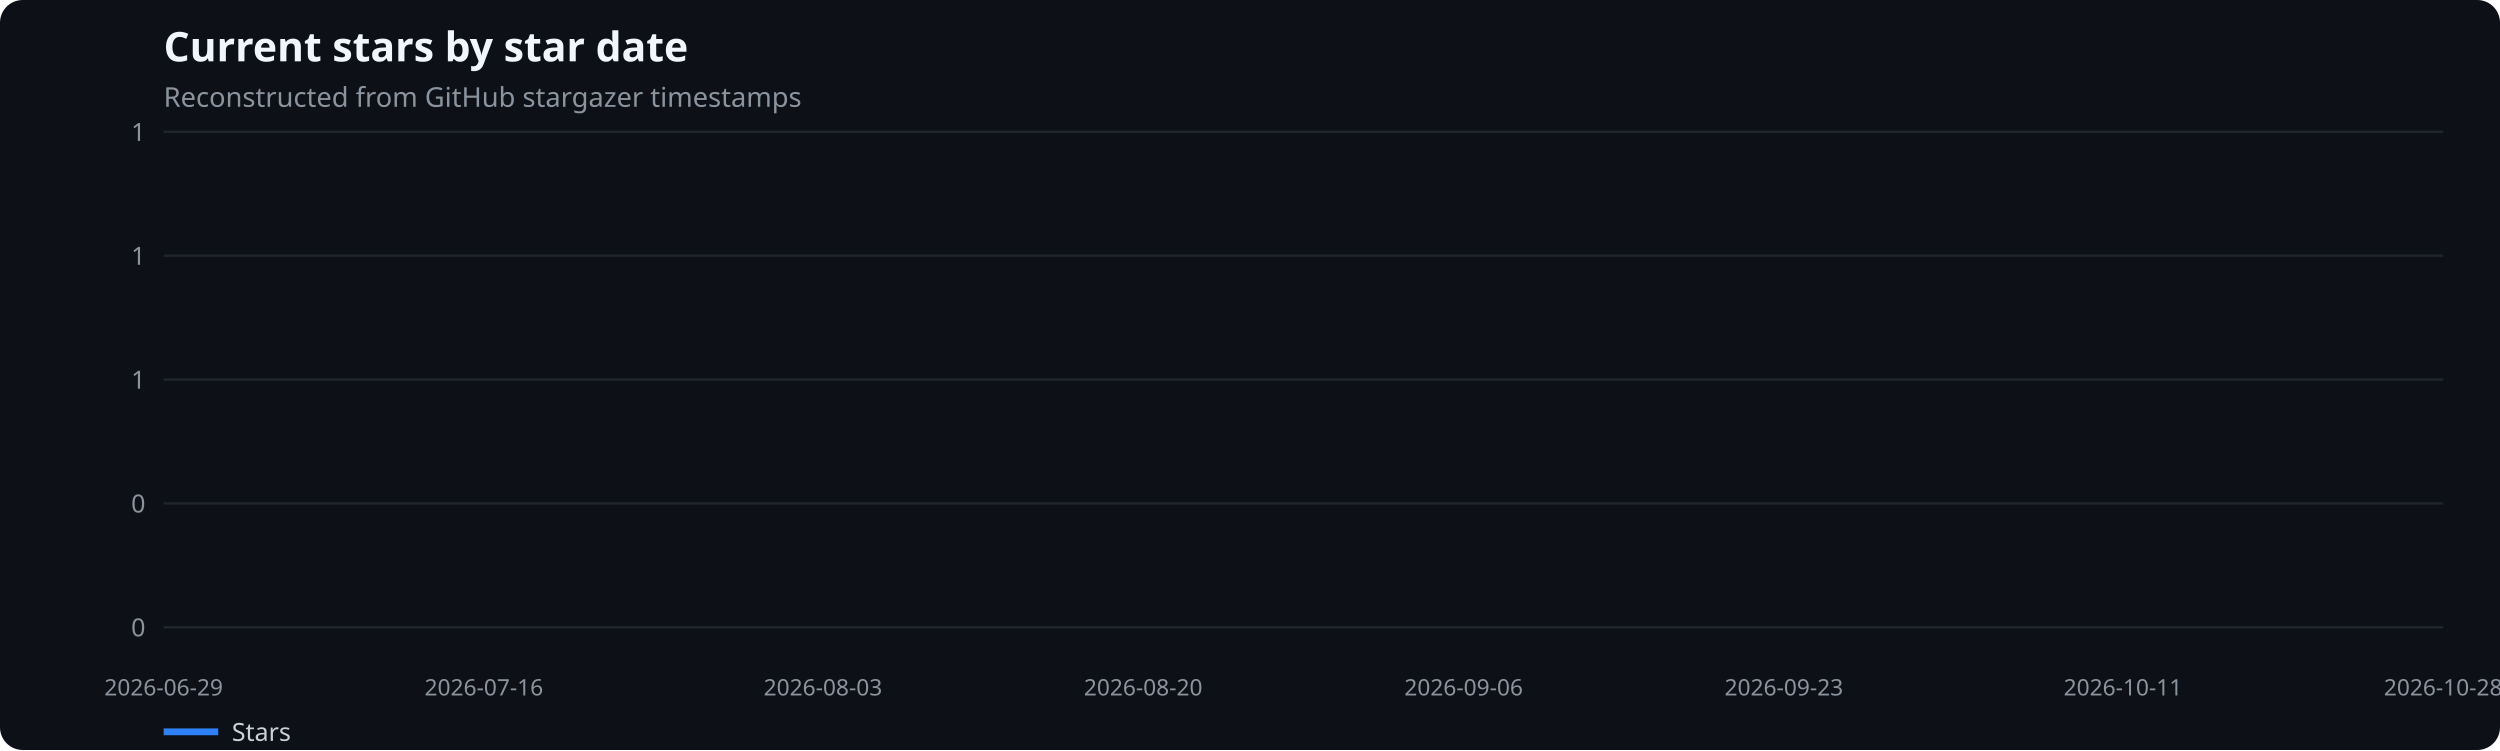
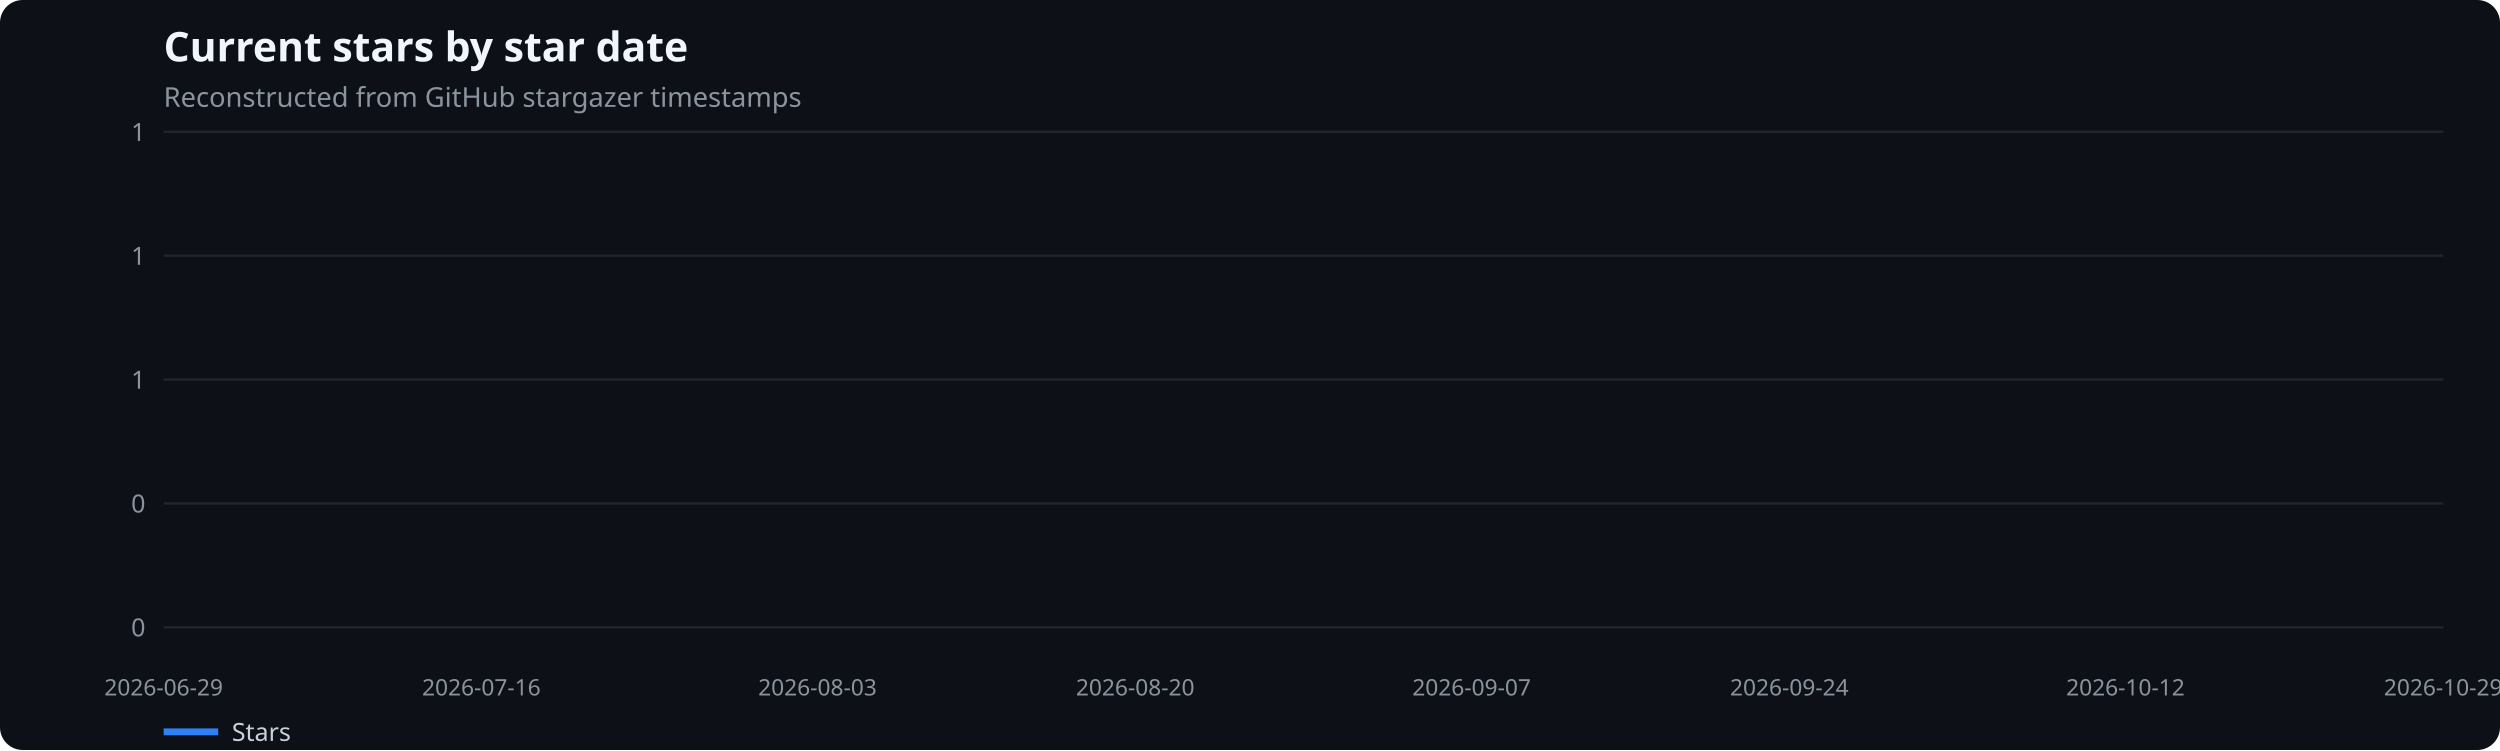
<svg xmlns="http://www.w3.org/2000/svg" width="1100" height="330" viewBox="0 0 1100 330" role="img" aria-label="Current stars by star date">
  <rect width="100%" height="100%" fill="#0d1117" rx="10" />
  <text x="72" y="27" fill="#f0f6fc" font-family="system-ui,sans-serif" font-size="18" font-weight="600">Current stars by star date</text>
  <text x="72" y="47" fill="#8b949e" font-family="system-ui,sans-serif" font-size="12">Reconstructed from GitHub stargazer timestamps</text>
  <line x1="72" x2="1075" y1="276.0" y2="276.0" stroke="#21262d" />
  <text x="64" y="280.0" text-anchor="end" fill="#8b949e" font-family="system-ui,sans-serif" font-size="11">0</text>
  <line x1="72" x2="1075" y1="221.5" y2="221.5" stroke="#21262d" />
  <text x="64" y="225.5" text-anchor="end" fill="#8b949e" font-family="system-ui,sans-serif" font-size="11">0</text>
  <line x1="72" x2="1075" y1="167.0" y2="167.0" stroke="#21262d" />
  <text x="64" y="171.0" text-anchor="end" fill="#8b949e" font-family="system-ui,sans-serif" font-size="11">1</text>
  <line x1="72" x2="1075" y1="112.5" y2="112.5" stroke="#21262d" />
  <text x="64" y="116.5" text-anchor="end" fill="#8b949e" font-family="system-ui,sans-serif" font-size="11">1</text>
  <line x1="72" x2="1075" y1="58.0" y2="58.0" stroke="#21262d" />
  <text x="64" y="62.0" text-anchor="end" fill="#8b949e" font-family="system-ui,sans-serif" font-size="11">1</text>
  <text x="72.0" y="306" text-anchor="middle" fill="#8b949e" font-family="system-ui,sans-serif" font-size="10">2026-06-29</text>
-   <text x="212.9" y="306" text-anchor="middle" fill="#8b949e" font-family="system-ui,sans-serif" font-size="10">2026-07-16</text>
-   <text x="362.1" y="306" text-anchor="middle" fill="#8b949e" font-family="system-ui,sans-serif" font-size="10">2026-08-03</text>
-   <text x="503.0" y="306" text-anchor="middle" fill="#8b949e" font-family="system-ui,sans-serif" font-size="10">2026-08-20</text>
-   <text x="644.0" y="306" text-anchor="middle" fill="#8b949e" font-family="system-ui,sans-serif" font-size="10">2026-09-06</text>
-   <text x="784.9" y="306" text-anchor="middle" fill="#8b949e" font-family="system-ui,sans-serif" font-size="10">2026-09-23</text>
-   <text x="934.1" y="306" text-anchor="middle" fill="#8b949e" font-family="system-ui,sans-serif" font-size="10">2026-10-11</text>
-   <text x="1075.0" y="306" text-anchor="middle" fill="#8b949e" font-family="system-ui,sans-serif" font-size="10">2026-10-28</text>
+   <text x="211.8" y="306" text-anchor="middle" fill="#8b949e" font-family="system-ui,sans-serif" font-size="10">2026-07-16</text>
+   <text x="359.7" y="306" text-anchor="middle" fill="#8b949e" font-family="system-ui,sans-serif" font-size="10">2026-08-03</text>
+   <text x="499.5" y="306" text-anchor="middle" fill="#8b949e" font-family="system-ui,sans-serif" font-size="10">2026-08-20</text>
+   <text x="647.5" y="306" text-anchor="middle" fill="#8b949e" font-family="system-ui,sans-serif" font-size="10">2026-09-07</text>
+   <text x="787.3" y="306" text-anchor="middle" fill="#8b949e" font-family="system-ui,sans-serif" font-size="10">2026-09-24</text>
+   <text x="935.2" y="306" text-anchor="middle" fill="#8b949e" font-family="system-ui,sans-serif" font-size="10">2026-10-12</text>
+   <text x="1075.0" y="306" text-anchor="middle" fill="#8b949e" font-family="system-ui,sans-serif" font-size="10">2026-10-29</text>
  <line x1="72" x2="96" y1="322" y2="322" stroke="#2f81f7" stroke-width="3" />
  <text x="102" y="326" fill="#c9d1d9" font-family="system-ui,sans-serif" font-size="11">Stars</text>
</svg>
